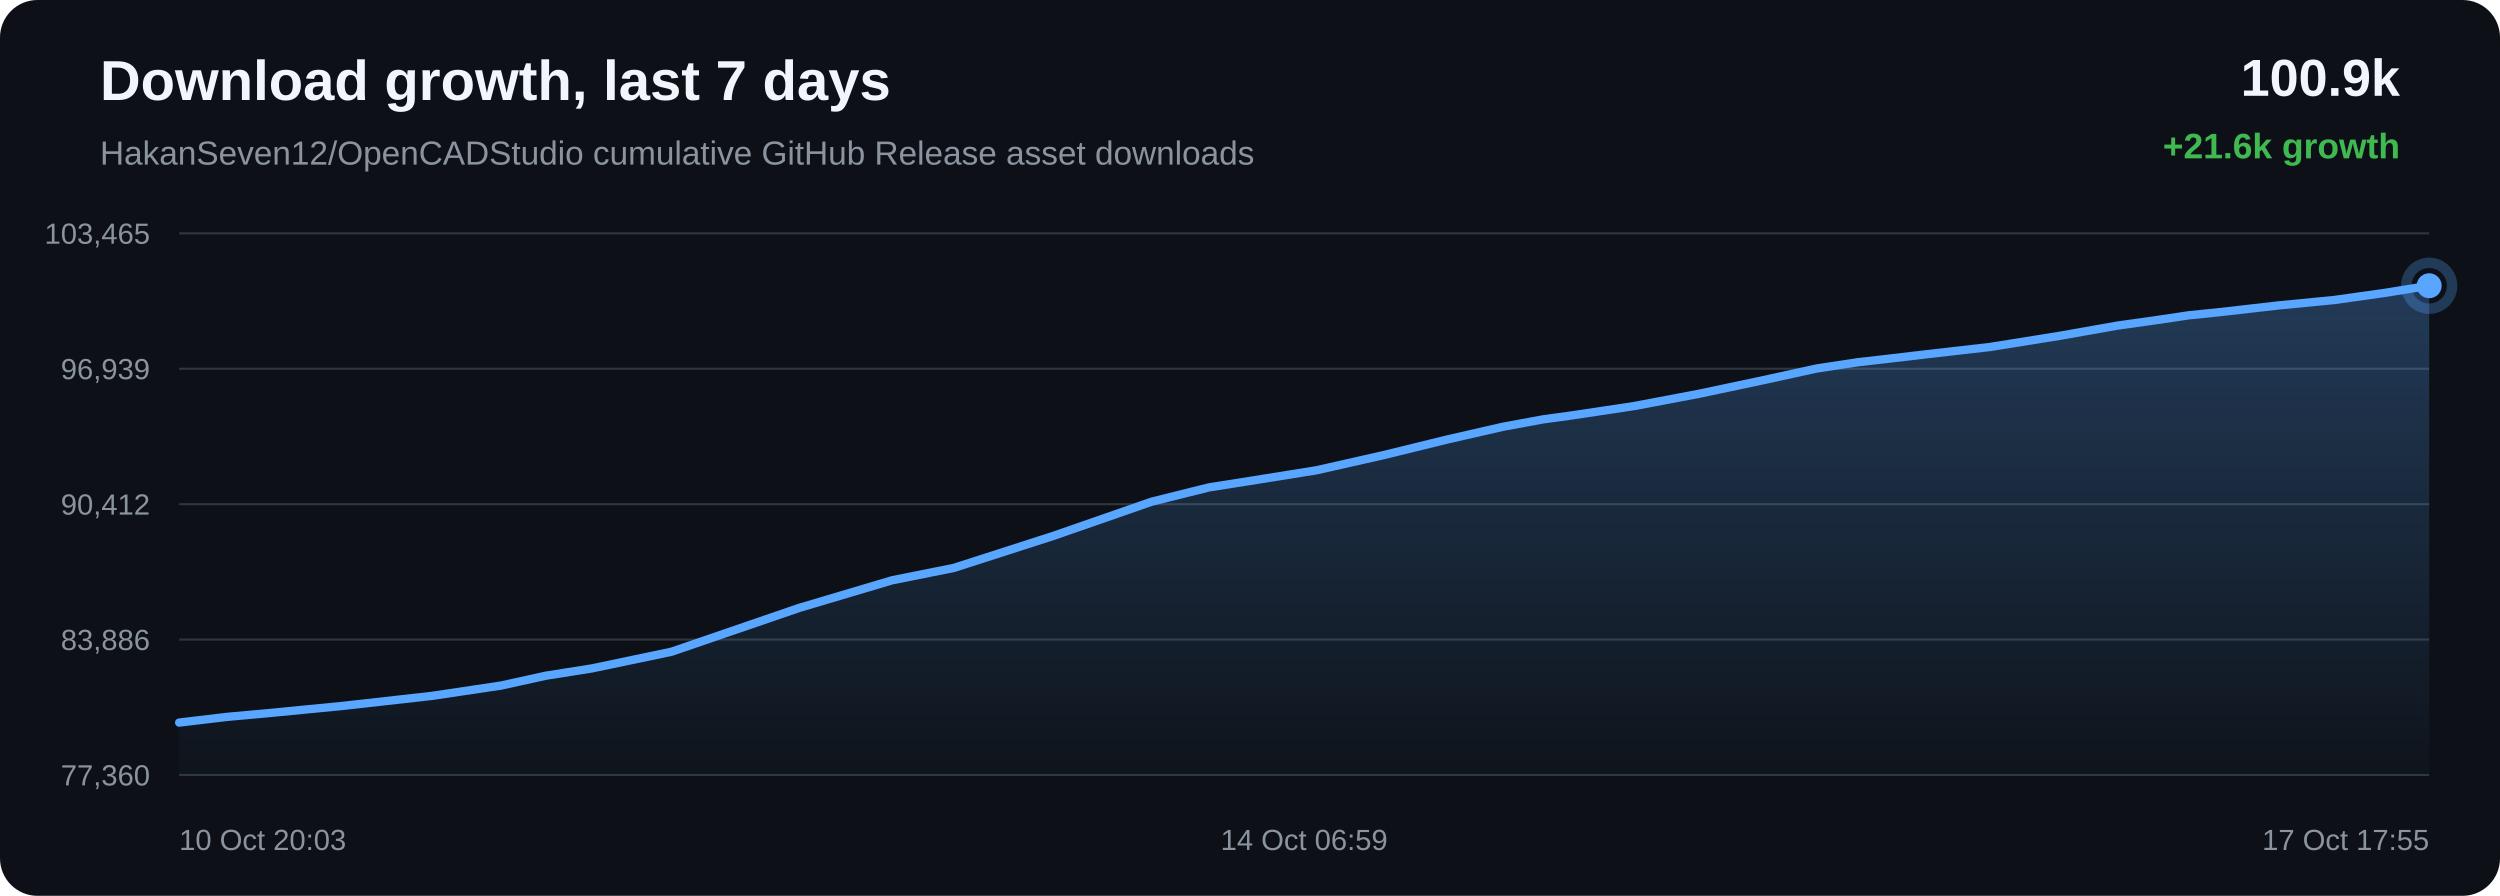
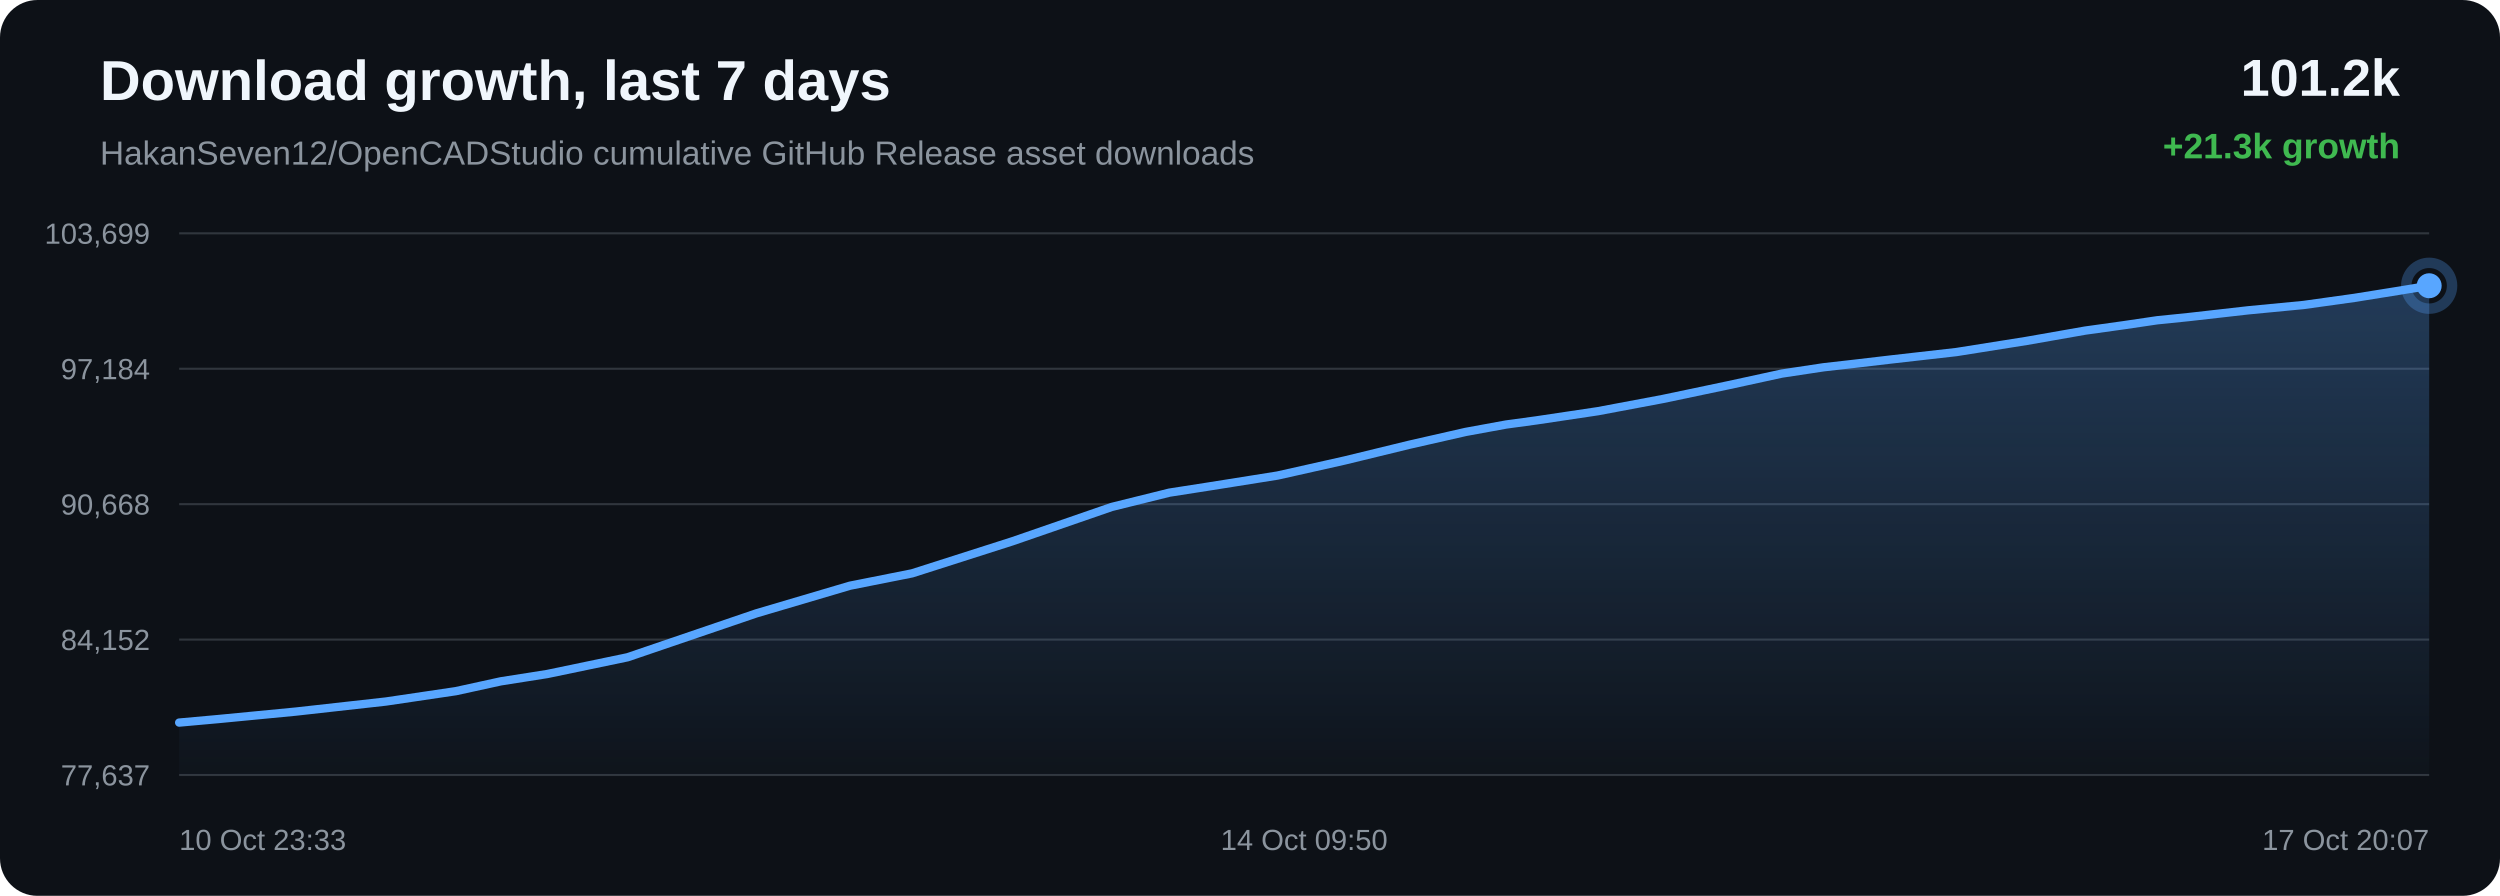
<svg xmlns="http://www.w3.org/2000/svg" width="1200" height="430" viewBox="0 0 1200 430">
  <defs>
    <linearGradient id="area" x1="0" x2="0" y1="0" y2="1">
      <stop offset="0%" stop-color="#58a6ff" stop-opacity="0.28" />
      <stop offset="100%" stop-color="#58a6ff" stop-opacity="0.02" />
    </linearGradient>
  </defs>
  <rect width="100%" height="100%" rx="18" fill="#0d1117" />
  <text x="48" y="48" fill="#f0f6fc" font-family="Arial, sans-serif" font-size="27" font-weight="700">Download growth, last 7 days</text>
  <text x="48" y="79" fill="#8b949e" font-family="Arial, sans-serif" font-size="16">HakanSeven12/OpenCADStudio cumulative GitHub Release asset downloads</text>
-   <text x="1152" y="46" text-anchor="end" fill="#f0f6fc" font-family="Arial, sans-serif" font-size="25" font-weight="700">100.9k</text>
-   <text x="1152" y="76" text-anchor="end" fill="#3fb950" font-family="Arial, sans-serif" font-size="17" font-weight="700">+21.6k growth</text>
+   <text x="1152" y="46" text-anchor="end" fill="#f0f6fc" font-family="Arial, sans-serif" font-size="25" font-weight="700">101.2k</text>
+   <text x="1152" y="76" text-anchor="end" fill="#3fb950" font-family="Arial, sans-serif" font-size="17" font-weight="700">+21.3k growth</text>
  <line x1="86" y1="112.00" x2="1166" y2="112.00" stroke="#30363d" stroke-width="1" />
  <line x1="86" y1="177.00" x2="1166" y2="177.00" stroke="#30363d" stroke-width="1" />
  <line x1="86" y1="242.00" x2="1166" y2="242.00" stroke="#30363d" stroke-width="1" />
  <line x1="86" y1="307.00" x2="1166" y2="307.00" stroke="#30363d" stroke-width="1" />
  <line x1="86" y1="372.00" x2="1166" y2="372.00" stroke="#30363d" stroke-width="1" />
-   <text x="72" y="117.00" text-anchor="end" fill="#8b949e" font-family="Arial, sans-serif" font-size="14">103,465</text>
-   <text x="72" y="182.00" text-anchor="end" fill="#8b949e" font-family="Arial, sans-serif" font-size="14">96,939</text>
-   <text x="72" y="247.00" text-anchor="end" fill="#8b949e" font-family="Arial, sans-serif" font-size="14">90,412</text>
-   <text x="72" y="312.00" text-anchor="end" fill="#8b949e" font-family="Arial, sans-serif" font-size="14">83,886</text>
-   <text x="72" y="377.00" text-anchor="end" fill="#8b949e" font-family="Arial, sans-serif" font-size="14">77,360</text>
-   <path d="M 86.00 346.84 L 108.80 344.12 L 127.40 342.44 L 164.37 338.85 L 207.28 334.03 L 240.54 329.06 L 262.00 324.34 L 284.05 320.85 L 322.33 312.83 L 383.60 291.80 L 428.22 278.53 L 457.84 272.60 L 505.63 257.22 L 552.86 240.79 L 580.34 233.94 L 599.79 230.88 L 631.86 225.74 L 663.87 218.51 L 694.70 210.95 L 721.39 204.85 L 740.68 201.29 L 755.10 199.31 L 784.41 194.90 L 815.32 189.05 L 846.76 182.40 L 871.97 176.88 L 891.89 173.85 L 905.52 172.30 L 924.22 170.09 L 955.14 166.56 L 988.60 161.20 L 1016.43 156.28 L 1035.02 153.67 L 1050.73 151.33 L 1065.54 149.82 L 1094.16 146.55 L 1120.39 144.01 L 1144.59 140.60 L 1166.00 137.16 L 1166.00 372.00 L 86.00 372.00 Z" fill="url(#area)" />
-   <path d="M 86.00 346.84 L 108.80 344.12 L 127.40 342.44 L 164.37 338.85 L 207.28 334.03 L 240.54 329.06 L 262.00 324.34 L 284.05 320.85 L 322.33 312.83 L 383.60 291.80 L 428.22 278.53 L 457.84 272.60 L 505.63 257.22 L 552.86 240.79 L 580.34 233.94 L 599.79 230.88 L 631.86 225.74 L 663.87 218.51 L 694.70 210.95 L 721.39 204.85 L 740.68 201.29 L 755.10 199.31 L 784.41 194.90 L 815.32 189.05 L 846.76 182.40 L 871.97 176.88 L 891.89 173.85 L 905.52 172.30 L 924.22 170.09 L 955.14 166.56 L 988.60 161.20 L 1016.43 156.28 L 1035.02 153.67 L 1050.73 151.33 L 1065.54 149.82 L 1094.16 146.55 L 1120.39 144.01 L 1144.59 140.60 L 1166.00 137.16" fill="none" stroke="#58a6ff" stroke-width="4" stroke-linecap="round" stroke-linejoin="round" />
+   <text x="72" y="117.00" text-anchor="end" fill="#8b949e" font-family="Arial, sans-serif" font-size="14">103,699</text>
+   <text x="72" y="182.00" text-anchor="end" fill="#8b949e" font-family="Arial, sans-serif" font-size="14">97,184</text>
+   <text x="72" y="247.00" text-anchor="end" fill="#8b949e" font-family="Arial, sans-serif" font-size="14">90,668</text>
+   <text x="72" y="312.00" text-anchor="end" fill="#8b949e" font-family="Arial, sans-serif" font-size="14">84,152</text>
+   <text x="72" y="377.00" text-anchor="end" fill="#8b949e" font-family="Arial, sans-serif" font-size="14">77,637</text>
+   <path d="M 86.00 346.84 L 104.75 345.15 L 142.02 341.56 L 185.27 336.73 L 218.80 331.76 L 240.42 327.03 L 262.65 323.53 L 301.23 315.49 L 363.00 294.43 L 407.97 281.14 L 437.83 275.20 L 486.00 259.80 L 533.61 243.34 L 561.30 236.47 L 580.91 233.41 L 613.24 228.26 L 645.50 221.02 L 676.58 213.45 L 703.48 207.33 L 722.92 203.77 L 737.46 201.79 L 767.01 197.37 L 798.16 191.51 L 829.86 184.85 L 855.27 179.32 L 875.34 176.29 L 889.08 174.73 L 907.93 172.52 L 939.10 168.98 L 972.82 163.62 L 1000.87 158.69 L 1019.61 156.07 L 1035.45 153.73 L 1050.37 152.21 L 1079.22 148.94 L 1105.66 146.40 L 1130.06 142.99 L 1151.64 139.53 L 1166.00 137.16 L 1166.00 372.00 L 86.00 372.00 Z" fill="url(#area)" />
+   <path d="M 86.00 346.84 L 104.75 345.15 L 142.02 341.56 L 185.27 336.73 L 218.80 331.76 L 240.42 327.03 L 262.65 323.53 L 301.23 315.49 L 363.00 294.43 L 407.97 281.14 L 437.83 275.20 L 486.00 259.80 L 533.61 243.34 L 561.30 236.47 L 580.91 233.41 L 613.24 228.26 L 645.50 221.02 L 676.58 213.45 L 703.48 207.33 L 722.92 203.77 L 737.46 201.79 L 767.01 197.37 L 798.16 191.51 L 829.86 184.85 L 855.27 179.32 L 875.34 176.29 L 889.08 174.73 L 907.93 172.52 L 939.10 168.98 L 972.82 163.62 L 1000.87 158.69 L 1019.61 156.07 L 1035.45 153.73 L 1050.37 152.21 L 1079.22 148.94 L 1105.66 146.40 L 1130.06 142.99 L 1151.64 139.53 L 1166.00 137.16" fill="none" stroke="#58a6ff" stroke-width="4" stroke-linecap="round" stroke-linejoin="round" />
  <circle cx="1166.00" cy="137.16" r="6" fill="#58a6ff" />
  <circle cx="1166.00" cy="137.16" r="11" fill="none" stroke="#58a6ff" stroke-opacity="0.28" stroke-width="5" />
-   <text x="86.00" y="408" text-anchor="start" fill="#8b949e" font-family="Arial, sans-serif" font-size="14">10 Oct 20:03</text>
-   <text x="626.00" y="408" text-anchor="middle" fill="#8b949e" font-family="Arial, sans-serif" font-size="14">14 Oct 06:59</text>
-   <text x="1166.00" y="408" text-anchor="end" fill="#8b949e" font-family="Arial, sans-serif" font-size="14">17 Oct 17:55</text>
+   <text x="86.00" y="408" text-anchor="start" fill="#8b949e" font-family="Arial, sans-serif" font-size="14">10 Oct 23:33</text>
+   <text x="626.00" y="408" text-anchor="middle" fill="#8b949e" font-family="Arial, sans-serif" font-size="14">14 Oct 09:50</text>
+   <text x="1166.00" y="408" text-anchor="end" fill="#8b949e" font-family="Arial, sans-serif" font-size="14">17 Oct 20:07</text>
</svg>
